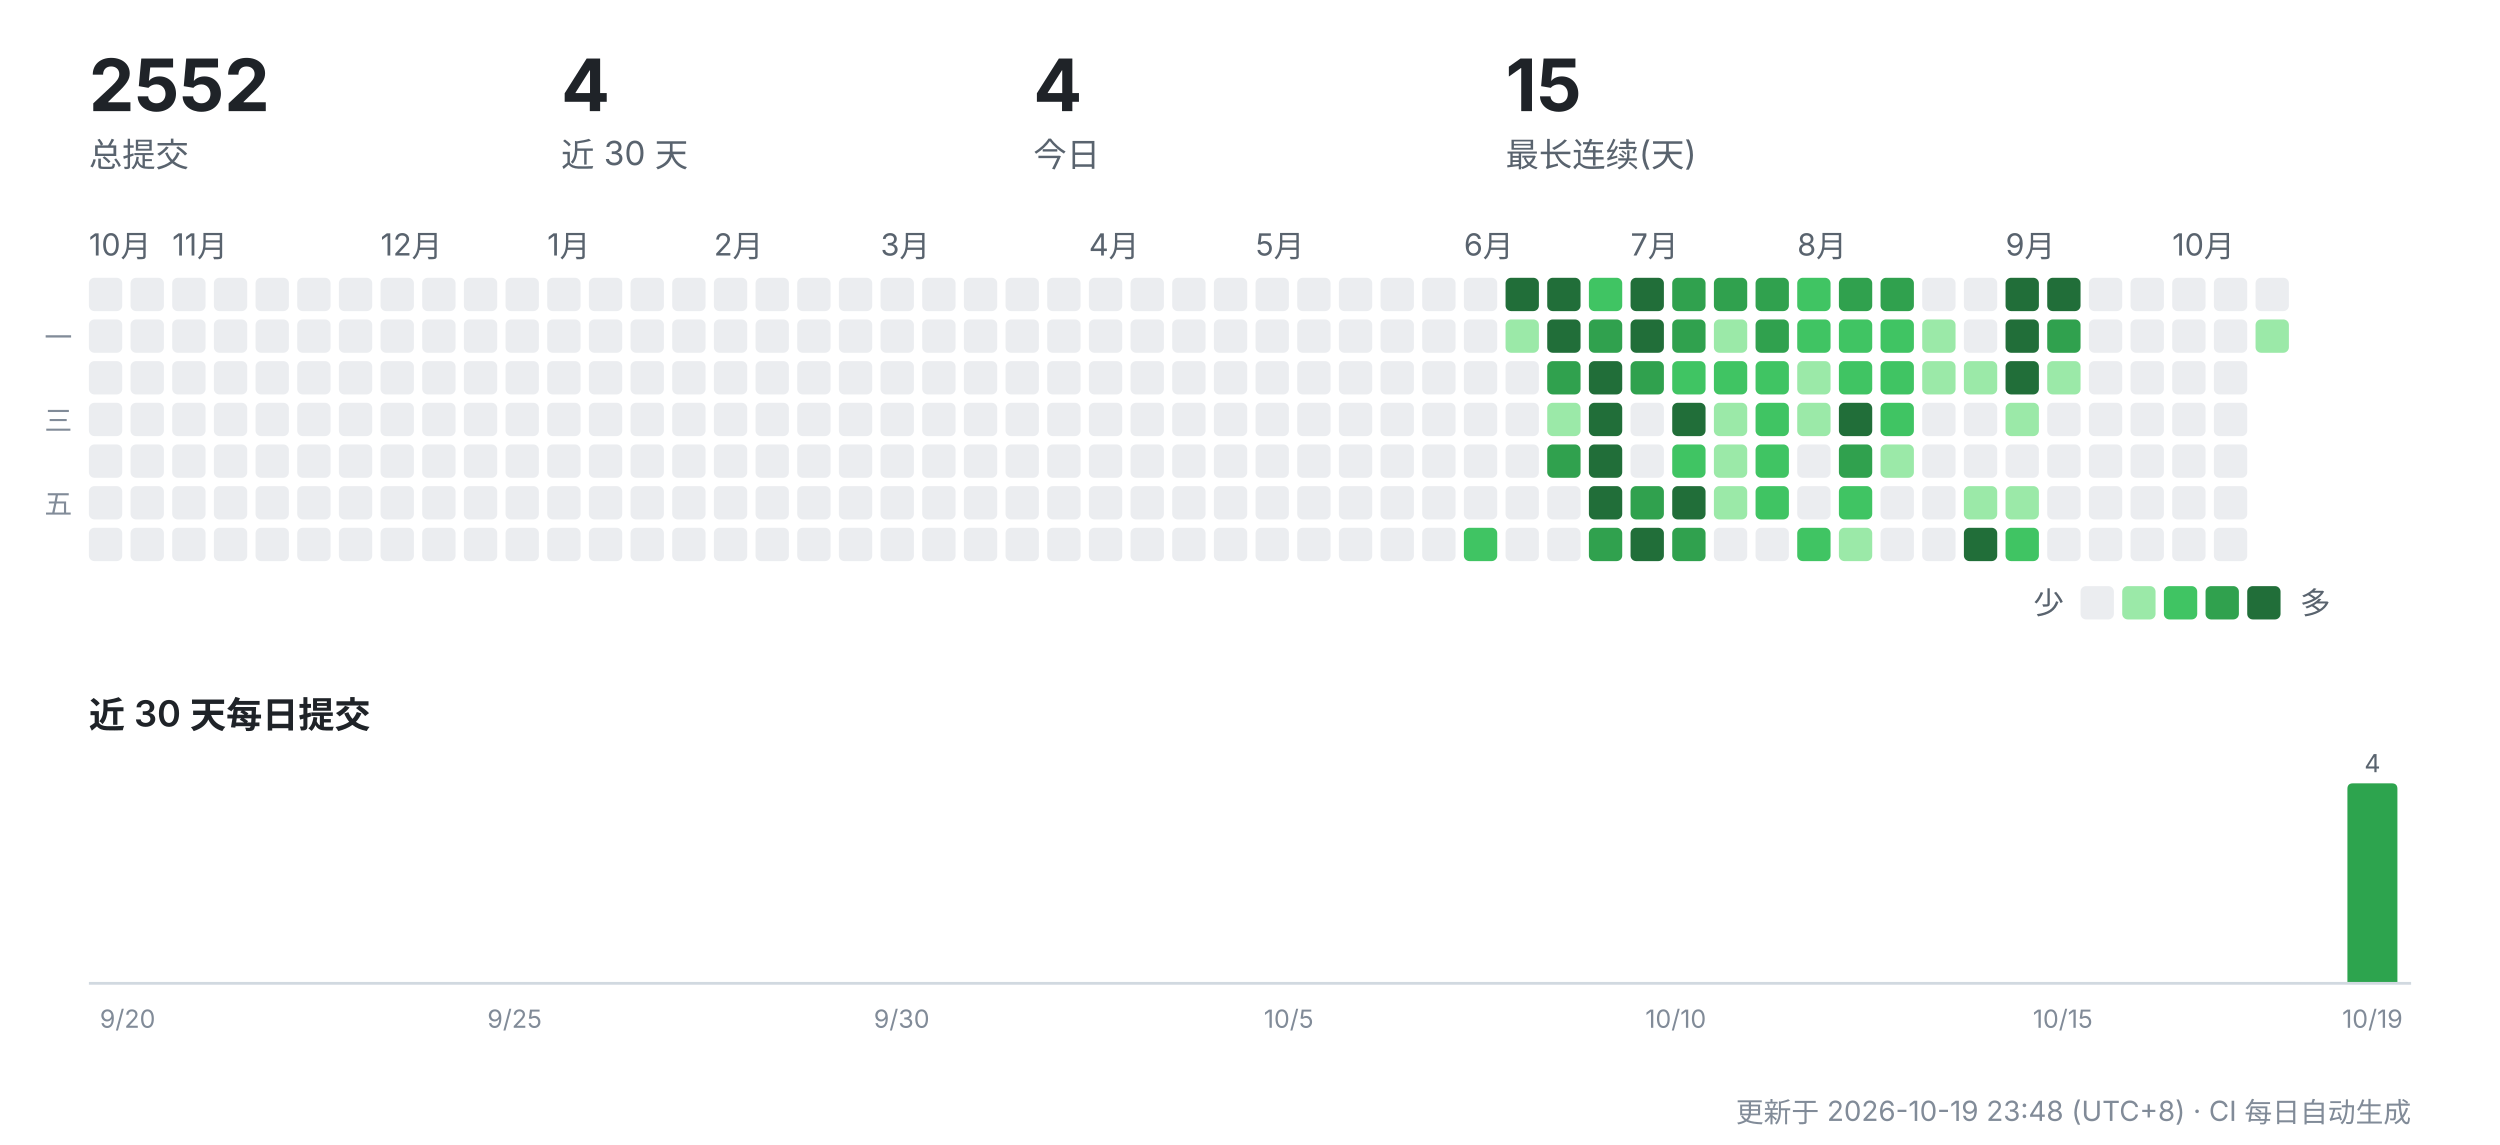
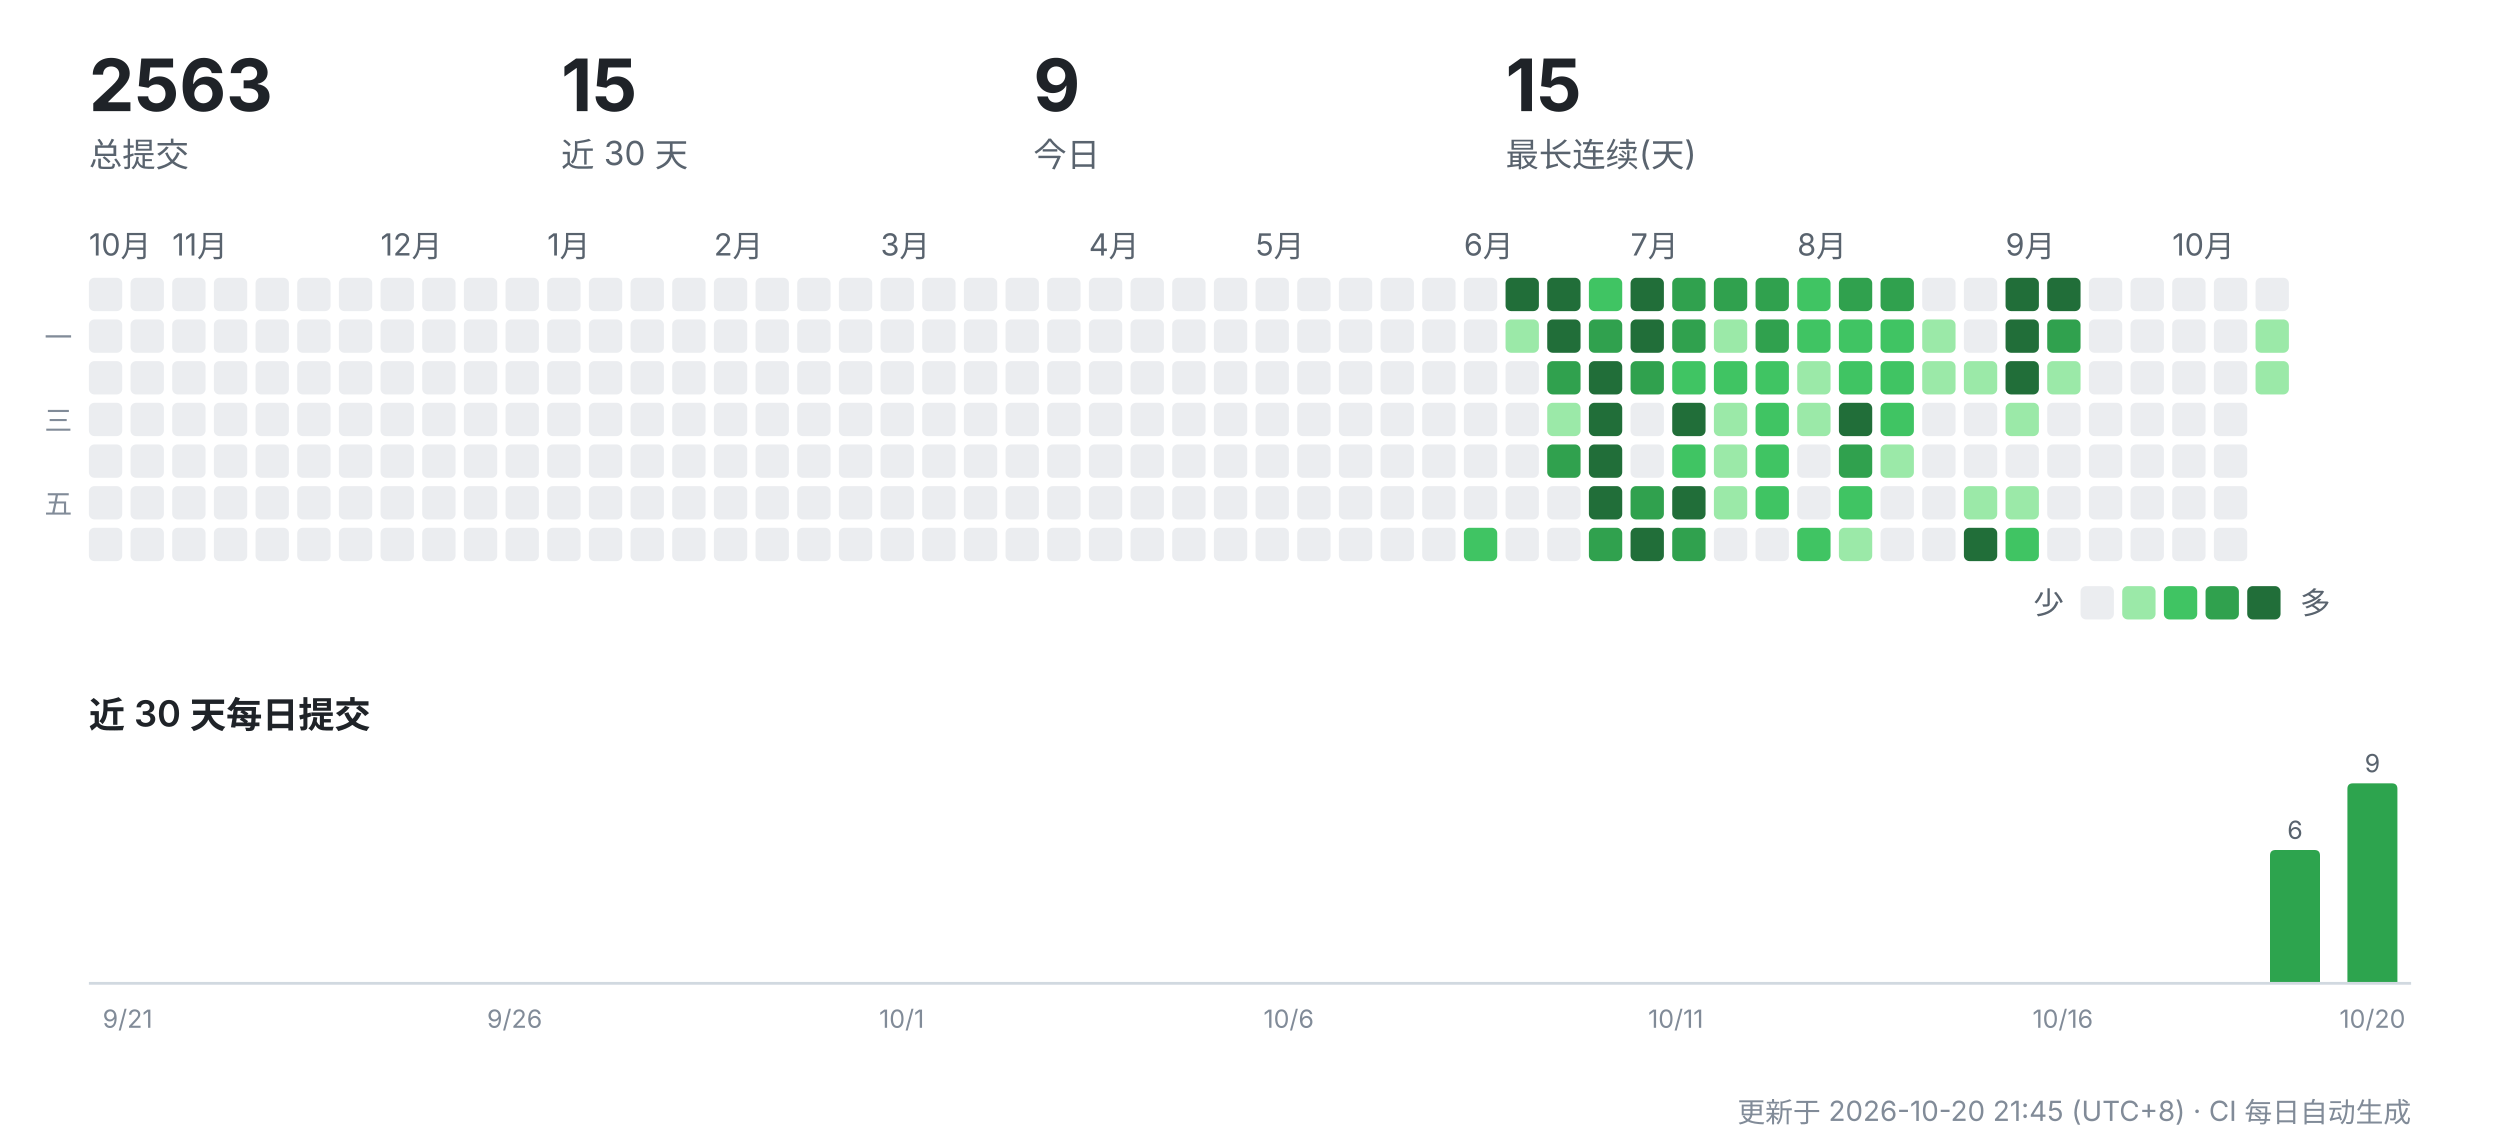
<svg xmlns="http://www.w3.org/2000/svg" width="900" height="412" viewBox="0 0 900 412" role="img" aria-label="CreatorOS 提交活动">
  <g font-family="-apple-system,'Segoe UI','PingFang SC','Hiragino Sans GB','Microsoft YaHei',sans-serif">
-     <text x="32" y="40" font-size="26" font-weight="700" fill="#1f2328">2552</text>
+     <text x="32" y="40" font-size="26" font-weight="700" fill="#1f2328">2563</text>
    <text x="32" y="60" font-size="12" fill="#59636e">总提交</text>
-     <text x="202" y="40" font-size="26" font-weight="700" fill="#1f2328">4</text>
+     <text x="202" y="40" font-size="26" font-weight="700" fill="#1f2328">15</text>
    <text x="202" y="60" font-size="12" fill="#59636e">近 30 天</text>
-     <text x="372" y="40" font-size="26" font-weight="700" fill="#1f2328">4</text>
+     <text x="372" y="40" font-size="26" font-weight="700" fill="#1f2328">9</text>
    <text x="372" y="60" font-size="12" fill="#59636e">今日</text>
    <text x="542" y="40" font-size="26" font-weight="700" fill="#1f2328">15</text>
    <text x="542" y="60" font-size="12" fill="#59636e">最长连续(天)</text>
    <text x="32" y="92" font-size="11" fill="#59636e">10月</text>
    <rect x="32" y="100" width="12" height="12" rx="2" fill="#ebedf0" />
    <rect x="32" y="115" width="12" height="12" rx="2" fill="#ebedf0" />
    <rect x="32" y="130" width="12" height="12" rx="2" fill="#ebedf0" />
    <rect x="32" y="145" width="12" height="12" rx="2" fill="#ebedf0" />
    <rect x="32" y="160" width="12" height="12" rx="2" fill="#ebedf0" />
    <rect x="32" y="175" width="12" height="12" rx="2" fill="#ebedf0" />
    <rect x="32" y="190" width="12" height="12" rx="2" fill="#ebedf0" />
    <rect x="47" y="100" width="12" height="12" rx="2" fill="#ebedf0" />
    <rect x="47" y="115" width="12" height="12" rx="2" fill="#ebedf0" />
    <rect x="47" y="130" width="12" height="12" rx="2" fill="#ebedf0" />
    <rect x="47" y="145" width="12" height="12" rx="2" fill="#ebedf0" />
    <rect x="47" y="160" width="12" height="12" rx="2" fill="#ebedf0" />
    <rect x="47" y="175" width="12" height="12" rx="2" fill="#ebedf0" />
    <rect x="47" y="190" width="12" height="12" rx="2" fill="#ebedf0" />
    <text x="62" y="92" font-size="11" fill="#59636e">11月</text>
    <rect x="62" y="100" width="12" height="12" rx="2" fill="#ebedf0" />
    <rect x="62" y="115" width="12" height="12" rx="2" fill="#ebedf0" />
    <rect x="62" y="130" width="12" height="12" rx="2" fill="#ebedf0" />
    <rect x="62" y="145" width="12" height="12" rx="2" fill="#ebedf0" />
    <rect x="62" y="160" width="12" height="12" rx="2" fill="#ebedf0" />
    <rect x="62" y="175" width="12" height="12" rx="2" fill="#ebedf0" />
    <rect x="62" y="190" width="12" height="12" rx="2" fill="#ebedf0" />
    <rect x="77" y="100" width="12" height="12" rx="2" fill="#ebedf0" />
    <rect x="77" y="115" width="12" height="12" rx="2" fill="#ebedf0" />
    <rect x="77" y="130" width="12" height="12" rx="2" fill="#ebedf0" />
    <rect x="77" y="145" width="12" height="12" rx="2" fill="#ebedf0" />
    <rect x="77" y="160" width="12" height="12" rx="2" fill="#ebedf0" />
    <rect x="77" y="175" width="12" height="12" rx="2" fill="#ebedf0" />
    <rect x="77" y="190" width="12" height="12" rx="2" fill="#ebedf0" />
    <rect x="92" y="100" width="12" height="12" rx="2" fill="#ebedf0" />
    <rect x="92" y="115" width="12" height="12" rx="2" fill="#ebedf0" />
    <rect x="92" y="130" width="12" height="12" rx="2" fill="#ebedf0" />
    <rect x="92" y="145" width="12" height="12" rx="2" fill="#ebedf0" />
    <rect x="92" y="160" width="12" height="12" rx="2" fill="#ebedf0" />
    <rect x="92" y="175" width="12" height="12" rx="2" fill="#ebedf0" />
    <rect x="92" y="190" width="12" height="12" rx="2" fill="#ebedf0" />
    <rect x="107" y="100" width="12" height="12" rx="2" fill="#ebedf0" />
    <rect x="107" y="115" width="12" height="12" rx="2" fill="#ebedf0" />
    <rect x="107" y="130" width="12" height="12" rx="2" fill="#ebedf0" />
    <rect x="107" y="145" width="12" height="12" rx="2" fill="#ebedf0" />
    <rect x="107" y="160" width="12" height="12" rx="2" fill="#ebedf0" />
    <rect x="107" y="175" width="12" height="12" rx="2" fill="#ebedf0" />
    <rect x="107" y="190" width="12" height="12" rx="2" fill="#ebedf0" />
    <rect x="122" y="100" width="12" height="12" rx="2" fill="#ebedf0" />
    <rect x="122" y="115" width="12" height="12" rx="2" fill="#ebedf0" />
    <rect x="122" y="130" width="12" height="12" rx="2" fill="#ebedf0" />
    <rect x="122" y="145" width="12" height="12" rx="2" fill="#ebedf0" />
    <rect x="122" y="160" width="12" height="12" rx="2" fill="#ebedf0" />
    <rect x="122" y="175" width="12" height="12" rx="2" fill="#ebedf0" />
    <rect x="122" y="190" width="12" height="12" rx="2" fill="#ebedf0" />
    <text x="137" y="92" font-size="11" fill="#59636e">12月</text>
    <rect x="137" y="100" width="12" height="12" rx="2" fill="#ebedf0" />
    <rect x="137" y="115" width="12" height="12" rx="2" fill="#ebedf0" />
    <rect x="137" y="130" width="12" height="12" rx="2" fill="#ebedf0" />
    <rect x="137" y="145" width="12" height="12" rx="2" fill="#ebedf0" />
    <rect x="137" y="160" width="12" height="12" rx="2" fill="#ebedf0" />
    <rect x="137" y="175" width="12" height="12" rx="2" fill="#ebedf0" />
    <rect x="137" y="190" width="12" height="12" rx="2" fill="#ebedf0" />
    <rect x="152" y="100" width="12" height="12" rx="2" fill="#ebedf0" />
    <rect x="152" y="115" width="12" height="12" rx="2" fill="#ebedf0" />
    <rect x="152" y="130" width="12" height="12" rx="2" fill="#ebedf0" />
    <rect x="152" y="145" width="12" height="12" rx="2" fill="#ebedf0" />
    <rect x="152" y="160" width="12" height="12" rx="2" fill="#ebedf0" />
    <rect x="152" y="175" width="12" height="12" rx="2" fill="#ebedf0" />
    <rect x="152" y="190" width="12" height="12" rx="2" fill="#ebedf0" />
    <rect x="167" y="100" width="12" height="12" rx="2" fill="#ebedf0" />
    <rect x="167" y="115" width="12" height="12" rx="2" fill="#ebedf0" />
    <rect x="167" y="130" width="12" height="12" rx="2" fill="#ebedf0" />
    <rect x="167" y="145" width="12" height="12" rx="2" fill="#ebedf0" />
    <rect x="167" y="160" width="12" height="12" rx="2" fill="#ebedf0" />
    <rect x="167" y="175" width="12" height="12" rx="2" fill="#ebedf0" />
    <rect x="167" y="190" width="12" height="12" rx="2" fill="#ebedf0" />
    <rect x="182" y="100" width="12" height="12" rx="2" fill="#ebedf0" />
    <rect x="182" y="115" width="12" height="12" rx="2" fill="#ebedf0" />
    <rect x="182" y="130" width="12" height="12" rx="2" fill="#ebedf0" />
    <rect x="182" y="145" width="12" height="12" rx="2" fill="#ebedf0" />
    <rect x="182" y="160" width="12" height="12" rx="2" fill="#ebedf0" />
    <rect x="182" y="175" width="12" height="12" rx="2" fill="#ebedf0" />
    <rect x="182" y="190" width="12" height="12" rx="2" fill="#ebedf0" />
    <text x="197" y="92" font-size="11" fill="#59636e">1月</text>
    <rect x="197" y="100" width="12" height="12" rx="2" fill="#ebedf0" />
    <rect x="197" y="115" width="12" height="12" rx="2" fill="#ebedf0" />
    <rect x="197" y="130" width="12" height="12" rx="2" fill="#ebedf0" />
    <rect x="197" y="145" width="12" height="12" rx="2" fill="#ebedf0" />
    <rect x="197" y="160" width="12" height="12" rx="2" fill="#ebedf0" />
    <rect x="197" y="175" width="12" height="12" rx="2" fill="#ebedf0" />
    <rect x="197" y="190" width="12" height="12" rx="2" fill="#ebedf0" />
    <rect x="212" y="100" width="12" height="12" rx="2" fill="#ebedf0" />
    <rect x="212" y="115" width="12" height="12" rx="2" fill="#ebedf0" />
    <rect x="212" y="130" width="12" height="12" rx="2" fill="#ebedf0" />
    <rect x="212" y="145" width="12" height="12" rx="2" fill="#ebedf0" />
    <rect x="212" y="160" width="12" height="12" rx="2" fill="#ebedf0" />
    <rect x="212" y="175" width="12" height="12" rx="2" fill="#ebedf0" />
    <rect x="212" y="190" width="12" height="12" rx="2" fill="#ebedf0" />
    <rect x="227" y="100" width="12" height="12" rx="2" fill="#ebedf0" />
    <rect x="227" y="115" width="12" height="12" rx="2" fill="#ebedf0" />
    <rect x="227" y="130" width="12" height="12" rx="2" fill="#ebedf0" />
    <rect x="227" y="145" width="12" height="12" rx="2" fill="#ebedf0" />
    <rect x="227" y="160" width="12" height="12" rx="2" fill="#ebedf0" />
    <rect x="227" y="175" width="12" height="12" rx="2" fill="#ebedf0" />
    <rect x="227" y="190" width="12" height="12" rx="2" fill="#ebedf0" />
    <rect x="242" y="100" width="12" height="12" rx="2" fill="#ebedf0" />
    <rect x="242" y="115" width="12" height="12" rx="2" fill="#ebedf0" />
    <rect x="242" y="130" width="12" height="12" rx="2" fill="#ebedf0" />
    <rect x="242" y="145" width="12" height="12" rx="2" fill="#ebedf0" />
    <rect x="242" y="160" width="12" height="12" rx="2" fill="#ebedf0" />
    <rect x="242" y="175" width="12" height="12" rx="2" fill="#ebedf0" />
    <rect x="242" y="190" width="12" height="12" rx="2" fill="#ebedf0" />
    <text x="257" y="92" font-size="11" fill="#59636e">2月</text>
    <rect x="257" y="100" width="12" height="12" rx="2" fill="#ebedf0" />
    <rect x="257" y="115" width="12" height="12" rx="2" fill="#ebedf0" />
    <rect x="257" y="130" width="12" height="12" rx="2" fill="#ebedf0" />
    <rect x="257" y="145" width="12" height="12" rx="2" fill="#ebedf0" />
    <rect x="257" y="160" width="12" height="12" rx="2" fill="#ebedf0" />
    <rect x="257" y="175" width="12" height="12" rx="2" fill="#ebedf0" />
    <rect x="257" y="190" width="12" height="12" rx="2" fill="#ebedf0" />
    <rect x="272" y="100" width="12" height="12" rx="2" fill="#ebedf0" />
    <rect x="272" y="115" width="12" height="12" rx="2" fill="#ebedf0" />
    <rect x="272" y="130" width="12" height="12" rx="2" fill="#ebedf0" />
    <rect x="272" y="145" width="12" height="12" rx="2" fill="#ebedf0" />
    <rect x="272" y="160" width="12" height="12" rx="2" fill="#ebedf0" />
    <rect x="272" y="175" width="12" height="12" rx="2" fill="#ebedf0" />
    <rect x="272" y="190" width="12" height="12" rx="2" fill="#ebedf0" />
    <rect x="287" y="100" width="12" height="12" rx="2" fill="#ebedf0" />
    <rect x="287" y="115" width="12" height="12" rx="2" fill="#ebedf0" />
    <rect x="287" y="130" width="12" height="12" rx="2" fill="#ebedf0" />
    <rect x="287" y="145" width="12" height="12" rx="2" fill="#ebedf0" />
    <rect x="287" y="160" width="12" height="12" rx="2" fill="#ebedf0" />
    <rect x="287" y="175" width="12" height="12" rx="2" fill="#ebedf0" />
    <rect x="287" y="190" width="12" height="12" rx="2" fill="#ebedf0" />
    <rect x="302" y="100" width="12" height="12" rx="2" fill="#ebedf0" />
    <rect x="302" y="115" width="12" height="12" rx="2" fill="#ebedf0" />
    <rect x="302" y="130" width="12" height="12" rx="2" fill="#ebedf0" />
    <rect x="302" y="145" width="12" height="12" rx="2" fill="#ebedf0" />
    <rect x="302" y="160" width="12" height="12" rx="2" fill="#ebedf0" />
    <rect x="302" y="175" width="12" height="12" rx="2" fill="#ebedf0" />
    <rect x="302" y="190" width="12" height="12" rx="2" fill="#ebedf0" />
    <text x="317" y="92" font-size="11" fill="#59636e">3月</text>
    <rect x="317" y="100" width="12" height="12" rx="2" fill="#ebedf0" />
    <rect x="317" y="115" width="12" height="12" rx="2" fill="#ebedf0" />
    <rect x="317" y="130" width="12" height="12" rx="2" fill="#ebedf0" />
    <rect x="317" y="145" width="12" height="12" rx="2" fill="#ebedf0" />
    <rect x="317" y="160" width="12" height="12" rx="2" fill="#ebedf0" />
    <rect x="317" y="175" width="12" height="12" rx="2" fill="#ebedf0" />
    <rect x="317" y="190" width="12" height="12" rx="2" fill="#ebedf0" />
    <rect x="332" y="100" width="12" height="12" rx="2" fill="#ebedf0" />
    <rect x="332" y="115" width="12" height="12" rx="2" fill="#ebedf0" />
    <rect x="332" y="130" width="12" height="12" rx="2" fill="#ebedf0" />
    <rect x="332" y="145" width="12" height="12" rx="2" fill="#ebedf0" />
    <rect x="332" y="160" width="12" height="12" rx="2" fill="#ebedf0" />
    <rect x="332" y="175" width="12" height="12" rx="2" fill="#ebedf0" />
    <rect x="332" y="190" width="12" height="12" rx="2" fill="#ebedf0" />
    <rect x="347" y="100" width="12" height="12" rx="2" fill="#ebedf0" />
    <rect x="347" y="115" width="12" height="12" rx="2" fill="#ebedf0" />
    <rect x="347" y="130" width="12" height="12" rx="2" fill="#ebedf0" />
    <rect x="347" y="145" width="12" height="12" rx="2" fill="#ebedf0" />
    <rect x="347" y="160" width="12" height="12" rx="2" fill="#ebedf0" />
    <rect x="347" y="175" width="12" height="12" rx="2" fill="#ebedf0" />
    <rect x="347" y="190" width="12" height="12" rx="2" fill="#ebedf0" />
    <rect x="362" y="100" width="12" height="12" rx="2" fill="#ebedf0" />
    <rect x="362" y="115" width="12" height="12" rx="2" fill="#ebedf0" />
    <rect x="362" y="130" width="12" height="12" rx="2" fill="#ebedf0" />
    <rect x="362" y="145" width="12" height="12" rx="2" fill="#ebedf0" />
    <rect x="362" y="160" width="12" height="12" rx="2" fill="#ebedf0" />
    <rect x="362" y="175" width="12" height="12" rx="2" fill="#ebedf0" />
    <rect x="362" y="190" width="12" height="12" rx="2" fill="#ebedf0" />
    <rect x="377" y="100" width="12" height="12" rx="2" fill="#ebedf0" />
    <rect x="377" y="115" width="12" height="12" rx="2" fill="#ebedf0" />
    <rect x="377" y="130" width="12" height="12" rx="2" fill="#ebedf0" />
    <rect x="377" y="145" width="12" height="12" rx="2" fill="#ebedf0" />
    <rect x="377" y="160" width="12" height="12" rx="2" fill="#ebedf0" />
    <rect x="377" y="175" width="12" height="12" rx="2" fill="#ebedf0" />
    <rect x="377" y="190" width="12" height="12" rx="2" fill="#ebedf0" />
    <text x="392" y="92" font-size="11" fill="#59636e">4月</text>
    <rect x="392" y="100" width="12" height="12" rx="2" fill="#ebedf0" />
    <rect x="392" y="115" width="12" height="12" rx="2" fill="#ebedf0" />
    <rect x="392" y="130" width="12" height="12" rx="2" fill="#ebedf0" />
    <rect x="392" y="145" width="12" height="12" rx="2" fill="#ebedf0" />
    <rect x="392" y="160" width="12" height="12" rx="2" fill="#ebedf0" />
    <rect x="392" y="175" width="12" height="12" rx="2" fill="#ebedf0" />
    <rect x="392" y="190" width="12" height="12" rx="2" fill="#ebedf0" />
    <rect x="407" y="100" width="12" height="12" rx="2" fill="#ebedf0" />
    <rect x="407" y="115" width="12" height="12" rx="2" fill="#ebedf0" />
    <rect x="407" y="130" width="12" height="12" rx="2" fill="#ebedf0" />
    <rect x="407" y="145" width="12" height="12" rx="2" fill="#ebedf0" />
    <rect x="407" y="160" width="12" height="12" rx="2" fill="#ebedf0" />
    <rect x="407" y="175" width="12" height="12" rx="2" fill="#ebedf0" />
    <rect x="407" y="190" width="12" height="12" rx="2" fill="#ebedf0" />
    <rect x="422" y="100" width="12" height="12" rx="2" fill="#ebedf0" />
    <rect x="422" y="115" width="12" height="12" rx="2" fill="#ebedf0" />
    <rect x="422" y="130" width="12" height="12" rx="2" fill="#ebedf0" />
    <rect x="422" y="145" width="12" height="12" rx="2" fill="#ebedf0" />
    <rect x="422" y="160" width="12" height="12" rx="2" fill="#ebedf0" />
    <rect x="422" y="175" width="12" height="12" rx="2" fill="#ebedf0" />
    <rect x="422" y="190" width="12" height="12" rx="2" fill="#ebedf0" />
    <rect x="437" y="100" width="12" height="12" rx="2" fill="#ebedf0" />
    <rect x="437" y="115" width="12" height="12" rx="2" fill="#ebedf0" />
    <rect x="437" y="130" width="12" height="12" rx="2" fill="#ebedf0" />
    <rect x="437" y="145" width="12" height="12" rx="2" fill="#ebedf0" />
    <rect x="437" y="160" width="12" height="12" rx="2" fill="#ebedf0" />
    <rect x="437" y="175" width="12" height="12" rx="2" fill="#ebedf0" />
    <rect x="437" y="190" width="12" height="12" rx="2" fill="#ebedf0" />
    <text x="452" y="92" font-size="11" fill="#59636e">5月</text>
    <rect x="452" y="100" width="12" height="12" rx="2" fill="#ebedf0" />
    <rect x="452" y="115" width="12" height="12" rx="2" fill="#ebedf0" />
    <rect x="452" y="130" width="12" height="12" rx="2" fill="#ebedf0" />
    <rect x="452" y="145" width="12" height="12" rx="2" fill="#ebedf0" />
    <rect x="452" y="160" width="12" height="12" rx="2" fill="#ebedf0" />
    <rect x="452" y="175" width="12" height="12" rx="2" fill="#ebedf0" />
    <rect x="452" y="190" width="12" height="12" rx="2" fill="#ebedf0" />
    <rect x="467" y="100" width="12" height="12" rx="2" fill="#ebedf0" />
    <rect x="467" y="115" width="12" height="12" rx="2" fill="#ebedf0" />
    <rect x="467" y="130" width="12" height="12" rx="2" fill="#ebedf0" />
    <rect x="467" y="145" width="12" height="12" rx="2" fill="#ebedf0" />
    <rect x="467" y="160" width="12" height="12" rx="2" fill="#ebedf0" />
    <rect x="467" y="175" width="12" height="12" rx="2" fill="#ebedf0" />
    <rect x="467" y="190" width="12" height="12" rx="2" fill="#ebedf0" />
    <rect x="482" y="100" width="12" height="12" rx="2" fill="#ebedf0" />
    <rect x="482" y="115" width="12" height="12" rx="2" fill="#ebedf0" />
    <rect x="482" y="130" width="12" height="12" rx="2" fill="#ebedf0" />
    <rect x="482" y="145" width="12" height="12" rx="2" fill="#ebedf0" />
    <rect x="482" y="160" width="12" height="12" rx="2" fill="#ebedf0" />
    <rect x="482" y="175" width="12" height="12" rx="2" fill="#ebedf0" />
    <rect x="482" y="190" width="12" height="12" rx="2" fill="#ebedf0" />
    <rect x="497" y="100" width="12" height="12" rx="2" fill="#ebedf0" />
    <rect x="497" y="115" width="12" height="12" rx="2" fill="#ebedf0" />
    <rect x="497" y="130" width="12" height="12" rx="2" fill="#ebedf0" />
    <rect x="497" y="145" width="12" height="12" rx="2" fill="#ebedf0" />
    <rect x="497" y="160" width="12" height="12" rx="2" fill="#ebedf0" />
    <rect x="497" y="175" width="12" height="12" rx="2" fill="#ebedf0" />
    <rect x="497" y="190" width="12" height="12" rx="2" fill="#ebedf0" />
    <rect x="512" y="100" width="12" height="12" rx="2" fill="#ebedf0" />
    <rect x="512" y="115" width="12" height="12" rx="2" fill="#ebedf0" />
    <rect x="512" y="130" width="12" height="12" rx="2" fill="#ebedf0" />
    <rect x="512" y="145" width="12" height="12" rx="2" fill="#ebedf0" />
    <rect x="512" y="160" width="12" height="12" rx="2" fill="#ebedf0" />
    <rect x="512" y="175" width="12" height="12" rx="2" fill="#ebedf0" />
    <rect x="512" y="190" width="12" height="12" rx="2" fill="#ebedf0" />
    <text x="527" y="92" font-size="11" fill="#59636e">6月</text>
    <rect x="527" y="100" width="12" height="12" rx="2" fill="#ebedf0" />
    <rect x="527" y="115" width="12" height="12" rx="2" fill="#ebedf0" />
    <rect x="527" y="130" width="12" height="12" rx="2" fill="#ebedf0" />
    <rect x="527" y="145" width="12" height="12" rx="2" fill="#ebedf0" />
    <rect x="527" y="160" width="12" height="12" rx="2" fill="#ebedf0" />
    <rect x="527" y="175" width="12" height="12" rx="2" fill="#ebedf0" />
    <rect x="527" y="190" width="12" height="12" rx="2" fill="#40c463" />
    <rect x="542" y="100" width="12" height="12" rx="2" fill="#216e39" />
    <rect x="542" y="115" width="12" height="12" rx="2" fill="#9be9a8" />
    <rect x="542" y="130" width="12" height="12" rx="2" fill="#ebedf0" />
    <rect x="542" y="145" width="12" height="12" rx="2" fill="#ebedf0" />
    <rect x="542" y="160" width="12" height="12" rx="2" fill="#ebedf0" />
    <rect x="542" y="175" width="12" height="12" rx="2" fill="#ebedf0" />
    <rect x="542" y="190" width="12" height="12" rx="2" fill="#ebedf0" />
    <rect x="557" y="100" width="12" height="12" rx="2" fill="#216e39" />
    <rect x="557" y="115" width="12" height="12" rx="2" fill="#216e39" />
    <rect x="557" y="130" width="12" height="12" rx="2" fill="#30a14e" />
    <rect x="557" y="145" width="12" height="12" rx="2" fill="#9be9a8" />
    <rect x="557" y="160" width="12" height="12" rx="2" fill="#30a14e" />
    <rect x="557" y="175" width="12" height="12" rx="2" fill="#ebedf0" />
    <rect x="557" y="190" width="12" height="12" rx="2" fill="#ebedf0" />
    <rect x="572" y="100" width="12" height="12" rx="2" fill="#40c463" />
    <rect x="572" y="115" width="12" height="12" rx="2" fill="#30a14e" />
    <rect x="572" y="130" width="12" height="12" rx="2" fill="#216e39" />
    <rect x="572" y="145" width="12" height="12" rx="2" fill="#216e39" />
    <rect x="572" y="160" width="12" height="12" rx="2" fill="#216e39" />
    <rect x="572" y="175" width="12" height="12" rx="2" fill="#216e39" />
    <rect x="572" y="190" width="12" height="12" rx="2" fill="#30a14e" />
    <text x="587" y="92" font-size="11" fill="#59636e">7月</text>
    <rect x="587" y="100" width="12" height="12" rx="2" fill="#216e39" />
    <rect x="587" y="115" width="12" height="12" rx="2" fill="#216e39" />
    <rect x="587" y="130" width="12" height="12" rx="2" fill="#30a14e" />
    <rect x="587" y="145" width="12" height="12" rx="2" fill="#ebedf0" />
    <rect x="587" y="160" width="12" height="12" rx="2" fill="#ebedf0" />
    <rect x="587" y="175" width="12" height="12" rx="2" fill="#30a14e" />
    <rect x="587" y="190" width="12" height="12" rx="2" fill="#216e39" />
    <rect x="602" y="100" width="12" height="12" rx="2" fill="#30a14e" />
    <rect x="602" y="115" width="12" height="12" rx="2" fill="#30a14e" />
    <rect x="602" y="130" width="12" height="12" rx="2" fill="#40c463" />
    <rect x="602" y="145" width="12" height="12" rx="2" fill="#216e39" />
    <rect x="602" y="160" width="12" height="12" rx="2" fill="#40c463" />
    <rect x="602" y="175" width="12" height="12" rx="2" fill="#216e39" />
    <rect x="602" y="190" width="12" height="12" rx="2" fill="#30a14e" />
    <rect x="617" y="100" width="12" height="12" rx="2" fill="#30a14e" />
    <rect x="617" y="115" width="12" height="12" rx="2" fill="#9be9a8" />
    <rect x="617" y="130" width="12" height="12" rx="2" fill="#40c463" />
    <rect x="617" y="145" width="12" height="12" rx="2" fill="#9be9a8" />
    <rect x="617" y="160" width="12" height="12" rx="2" fill="#9be9a8" />
    <rect x="617" y="175" width="12" height="12" rx="2" fill="#9be9a8" />
    <rect x="617" y="190" width="12" height="12" rx="2" fill="#ebedf0" />
    <rect x="632" y="100" width="12" height="12" rx="2" fill="#30a14e" />
    <rect x="632" y="115" width="12" height="12" rx="2" fill="#30a14e" />
    <rect x="632" y="130" width="12" height="12" rx="2" fill="#40c463" />
    <rect x="632" y="145" width="12" height="12" rx="2" fill="#40c463" />
    <rect x="632" y="160" width="12" height="12" rx="2" fill="#40c463" />
    <rect x="632" y="175" width="12" height="12" rx="2" fill="#40c463" />
    <rect x="632" y="190" width="12" height="12" rx="2" fill="#ebedf0" />
    <text x="647" y="92" font-size="11" fill="#59636e">8月</text>
    <rect x="647" y="100" width="12" height="12" rx="2" fill="#40c463" />
    <rect x="647" y="115" width="12" height="12" rx="2" fill="#40c463" />
    <rect x="647" y="130" width="12" height="12" rx="2" fill="#9be9a8" />
    <rect x="647" y="145" width="12" height="12" rx="2" fill="#9be9a8" />
    <rect x="647" y="160" width="12" height="12" rx="2" fill="#ebedf0" />
    <rect x="647" y="175" width="12" height="12" rx="2" fill="#ebedf0" />
    <rect x="647" y="190" width="12" height="12" rx="2" fill="#40c463" />
    <rect x="662" y="100" width="12" height="12" rx="2" fill="#30a14e" />
    <rect x="662" y="115" width="12" height="12" rx="2" fill="#40c463" />
    <rect x="662" y="130" width="12" height="12" rx="2" fill="#40c463" />
    <rect x="662" y="145" width="12" height="12" rx="2" fill="#216e39" />
    <rect x="662" y="160" width="12" height="12" rx="2" fill="#30a14e" />
    <rect x="662" y="175" width="12" height="12" rx="2" fill="#40c463" />
    <rect x="662" y="190" width="12" height="12" rx="2" fill="#9be9a8" />
    <rect x="677" y="100" width="12" height="12" rx="2" fill="#30a14e" />
    <rect x="677" y="115" width="12" height="12" rx="2" fill="#40c463" />
    <rect x="677" y="130" width="12" height="12" rx="2" fill="#40c463" />
    <rect x="677" y="145" width="12" height="12" rx="2" fill="#40c463" />
    <rect x="677" y="160" width="12" height="12" rx="2" fill="#9be9a8" />
    <rect x="677" y="175" width="12" height="12" rx="2" fill="#ebedf0" />
    <rect x="677" y="190" width="12" height="12" rx="2" fill="#ebedf0" />
    <rect x="692" y="100" width="12" height="12" rx="2" fill="#ebedf0" />
    <rect x="692" y="115" width="12" height="12" rx="2" fill="#9be9a8" />
    <rect x="692" y="130" width="12" height="12" rx="2" fill="#9be9a8" />
    <rect x="692" y="145" width="12" height="12" rx="2" fill="#ebedf0" />
    <rect x="692" y="160" width="12" height="12" rx="2" fill="#ebedf0" />
    <rect x="692" y="175" width="12" height="12" rx="2" fill="#ebedf0" />
    <rect x="692" y="190" width="12" height="12" rx="2" fill="#ebedf0" />
    <rect x="707" y="100" width="12" height="12" rx="2" fill="#ebedf0" />
    <rect x="707" y="115" width="12" height="12" rx="2" fill="#ebedf0" />
    <rect x="707" y="130" width="12" height="12" rx="2" fill="#9be9a8" />
    <rect x="707" y="145" width="12" height="12" rx="2" fill="#ebedf0" />
    <rect x="707" y="160" width="12" height="12" rx="2" fill="#ebedf0" />
    <rect x="707" y="175" width="12" height="12" rx="2" fill="#9be9a8" />
    <rect x="707" y="190" width="12" height="12" rx="2" fill="#216e39" />
    <text x="722" y="92" font-size="11" fill="#59636e">9月</text>
    <rect x="722" y="100" width="12" height="12" rx="2" fill="#216e39" />
    <rect x="722" y="115" width="12" height="12" rx="2" fill="#216e39" />
    <rect x="722" y="130" width="12" height="12" rx="2" fill="#216e39" />
    <rect x="722" y="145" width="12" height="12" rx="2" fill="#9be9a8" />
    <rect x="722" y="160" width="12" height="12" rx="2" fill="#ebedf0" />
    <rect x="722" y="175" width="12" height="12" rx="2" fill="#9be9a8" />
    <rect x="722" y="190" width="12" height="12" rx="2" fill="#40c463" />
    <rect x="737" y="100" width="12" height="12" rx="2" fill="#216e39" />
    <rect x="737" y="115" width="12" height="12" rx="2" fill="#30a14e" />
    <rect x="737" y="130" width="12" height="12" rx="2" fill="#9be9a8" />
    <rect x="737" y="145" width="12" height="12" rx="2" fill="#ebedf0" />
    <rect x="737" y="160" width="12" height="12" rx="2" fill="#ebedf0" />
    <rect x="737" y="175" width="12" height="12" rx="2" fill="#ebedf0" />
    <rect x="737" y="190" width="12" height="12" rx="2" fill="#ebedf0" />
    <rect x="752" y="100" width="12" height="12" rx="2" fill="#ebedf0" />
    <rect x="752" y="115" width="12" height="12" rx="2" fill="#ebedf0" />
    <rect x="752" y="130" width="12" height="12" rx="2" fill="#ebedf0" />
    <rect x="752" y="145" width="12" height="12" rx="2" fill="#ebedf0" />
    <rect x="752" y="160" width="12" height="12" rx="2" fill="#ebedf0" />
    <rect x="752" y="175" width="12" height="12" rx="2" fill="#ebedf0" />
    <rect x="752" y="190" width="12" height="12" rx="2" fill="#ebedf0" />
    <rect x="767" y="100" width="12" height="12" rx="2" fill="#ebedf0" />
    <rect x="767" y="115" width="12" height="12" rx="2" fill="#ebedf0" />
    <rect x="767" y="130" width="12" height="12" rx="2" fill="#ebedf0" />
    <rect x="767" y="145" width="12" height="12" rx="2" fill="#ebedf0" />
    <rect x="767" y="160" width="12" height="12" rx="2" fill="#ebedf0" />
    <rect x="767" y="175" width="12" height="12" rx="2" fill="#ebedf0" />
    <rect x="767" y="190" width="12" height="12" rx="2" fill="#ebedf0" />
    <text x="782" y="92" font-size="11" fill="#59636e">10月</text>
    <rect x="782" y="100" width="12" height="12" rx="2" fill="#ebedf0" />
    <rect x="782" y="115" width="12" height="12" rx="2" fill="#ebedf0" />
    <rect x="782" y="130" width="12" height="12" rx="2" fill="#ebedf0" />
    <rect x="782" y="145" width="12" height="12" rx="2" fill="#ebedf0" />
    <rect x="782" y="160" width="12" height="12" rx="2" fill="#ebedf0" />
    <rect x="782" y="175" width="12" height="12" rx="2" fill="#ebedf0" />
    <rect x="782" y="190" width="12" height="12" rx="2" fill="#ebedf0" />
    <rect x="797" y="100" width="12" height="12" rx="2" fill="#ebedf0" />
    <rect x="797" y="115" width="12" height="12" rx="2" fill="#ebedf0" />
    <rect x="797" y="130" width="12" height="12" rx="2" fill="#ebedf0" />
    <rect x="797" y="145" width="12" height="12" rx="2" fill="#ebedf0" />
    <rect x="797" y="160" width="12" height="12" rx="2" fill="#ebedf0" />
    <rect x="797" y="175" width="12" height="12" rx="2" fill="#ebedf0" />
    <rect x="797" y="190" width="12" height="12" rx="2" fill="#ebedf0" />
    <rect x="812" y="100" width="12" height="12" rx="2" fill="#ebedf0" />
    <rect x="812" y="115" width="12" height="12" rx="2" fill="#9be9a8" />
+     <rect x="812" y="130" width="12" height="12" rx="2" fill="#9be9a8" />
    <text x="26" y="125" font-size="10" fill="#818b98" text-anchor="end">一</text>
    <text x="26" y="155" font-size="10" fill="#818b98" text-anchor="end">三</text>
    <text x="26" y="185" font-size="10" fill="#818b98" text-anchor="end">五</text>
    <text x="743" y="221" font-size="11" fill="#59636e" text-anchor="end">少</text>
    <rect x="749" y="211" width="12" height="12" rx="2" fill="#ebedf0" />
    <rect x="764" y="211" width="12" height="12" rx="2" fill="#9be9a8" />
    <rect x="779" y="211" width="12" height="12" rx="2" fill="#40c463" />
    <rect x="794" y="211" width="12" height="12" rx="2" fill="#30a14e" />
    <rect x="809" y="211" width="12" height="12" rx="2" fill="#216e39" />
    <text x="828" y="221" font-size="11" fill="#59636e">多</text>
    <text x="32" y="262" font-size="13" font-weight="600" fill="#1f2328">近 30 天每日提交</text>
-     <text x="45.933" y="370" font-size="9" fill="#818b98" text-anchor="middle">9/20</text>
-     <text x="185.267" y="370" font-size="9" fill="#818b98" text-anchor="middle">9/25</text>
-     <text x="324.6" y="370" font-size="9" fill="#818b98" text-anchor="middle">9/30</text>
-     <text x="463.933" y="370" font-size="9" fill="#818b98" text-anchor="middle">10/5</text>
-     <text x="603.267" y="370" font-size="9" fill="#818b98" text-anchor="middle">10/10</text>
-     <text x="742.6" y="370" font-size="9" fill="#818b98" text-anchor="middle">10/15</text>
+     <text x="45.933" y="370" font-size="9" fill="#818b98" text-anchor="middle">9/21</text>
+     <text x="185.267" y="370" font-size="9" fill="#818b98" text-anchor="middle">9/26</text>
+     <text x="324.6" y="370" font-size="9" fill="#818b98" text-anchor="middle">10/1</text>
+     <text x="463.933" y="370" font-size="9" fill="#818b98" text-anchor="middle">10/6</text>
+     <text x="603.267" y="370" font-size="9" fill="#818b98" text-anchor="middle">10/11</text>
+     <text x="742.6" y="370" font-size="9" fill="#818b98" text-anchor="middle">10/16</text>
+     <path d="M817.2 354 v-46 q0 -2 2 -2 h14 q2 0 2 2 v46 z" fill="#2da44e" />
+     <text x="826.2" y="302" font-size="9" fill="#59636e" text-anchor="middle">6</text>
    <path d="M845.067 354 v-70 q0 -2 2 -2 h14 q2 0 2 2 v70 z" fill="#2da44e" />
-     <text x="854.067" y="278" font-size="9" fill="#59636e" text-anchor="middle">4</text>
-     <text x="854.067" y="370" font-size="9" fill="#818b98" text-anchor="middle">10/19</text>
+     <text x="854.067" y="278" font-size="9" fill="#59636e" text-anchor="middle">9</text>
+     <text x="854.067" y="370" font-size="9" fill="#818b98" text-anchor="middle">10/20</text>
    <line x1="32" y1="354" x2="868" y2="354" stroke="#d1d9e0" stroke-width="1" />
-     <text x="868" y="404" font-size="10" fill="#818b98" text-anchor="end">更新于 2026-10-19 23:48 (UTC+8) · CI 每日自动生成</text>
+     <text x="868" y="404" font-size="10" fill="#818b98" text-anchor="end">更新于 2026-10-20 21:45 (UTC+8) · CI 每日自动生成</text>
  </g>
</svg>
